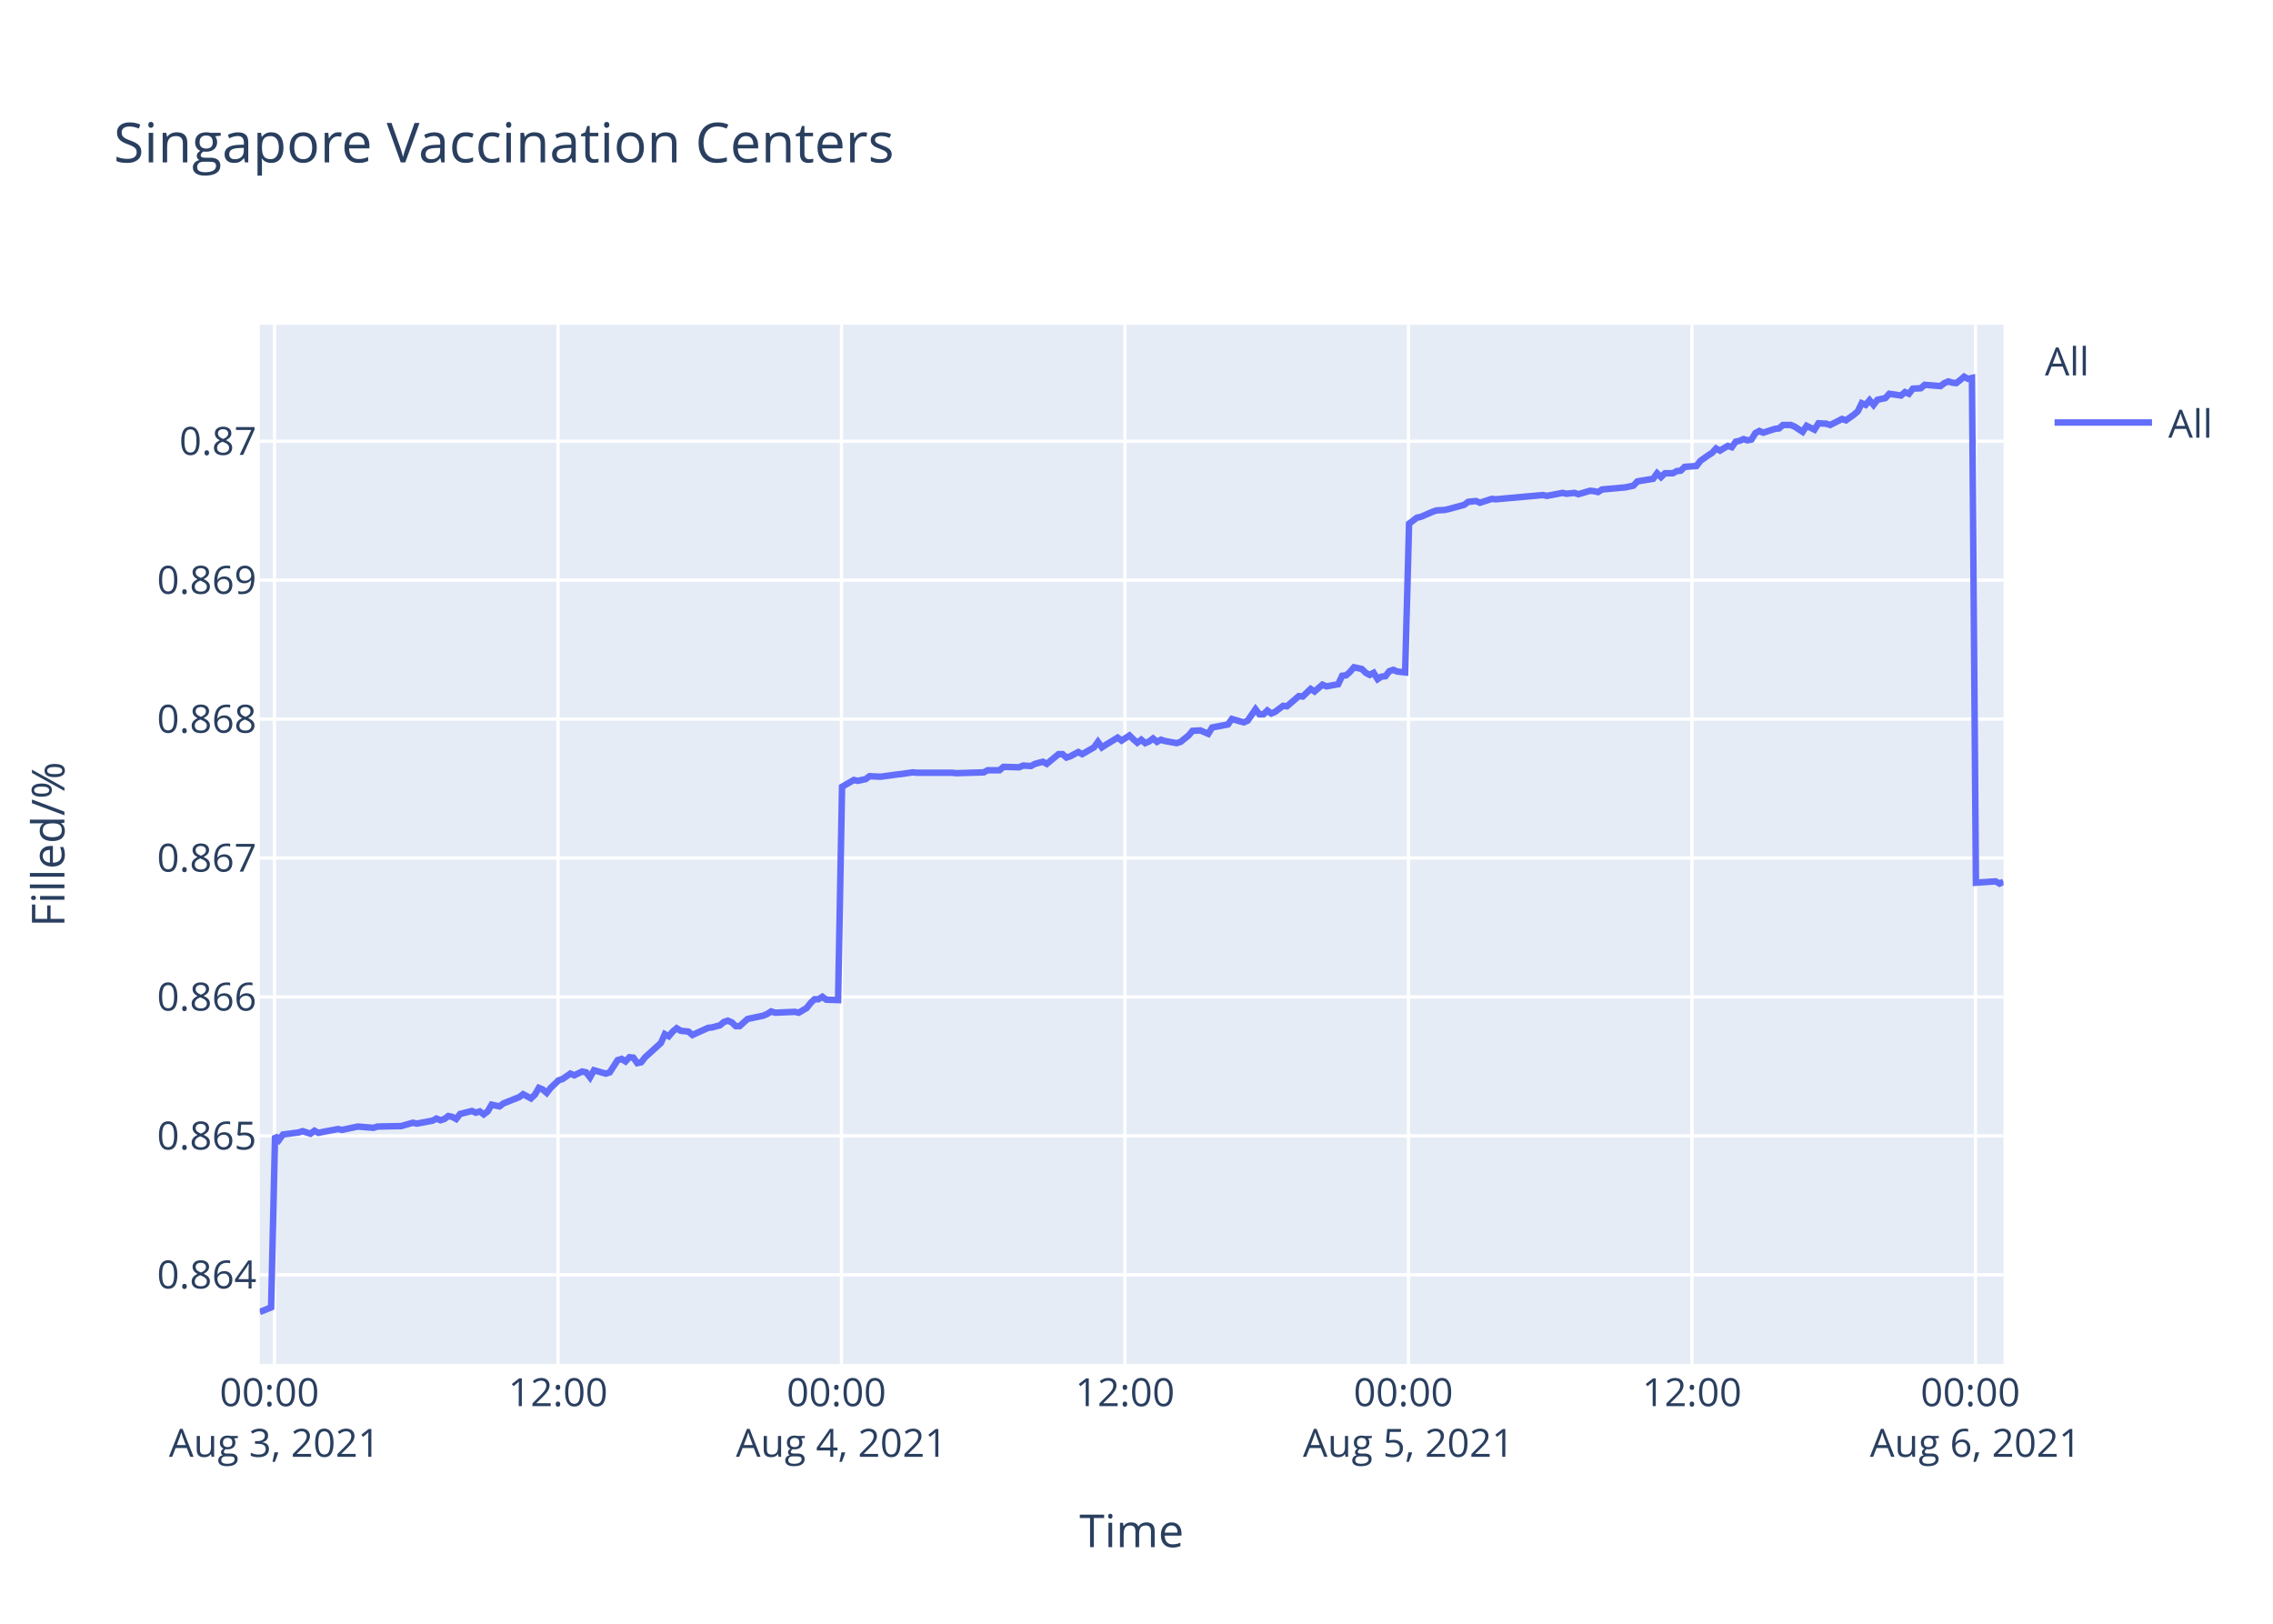
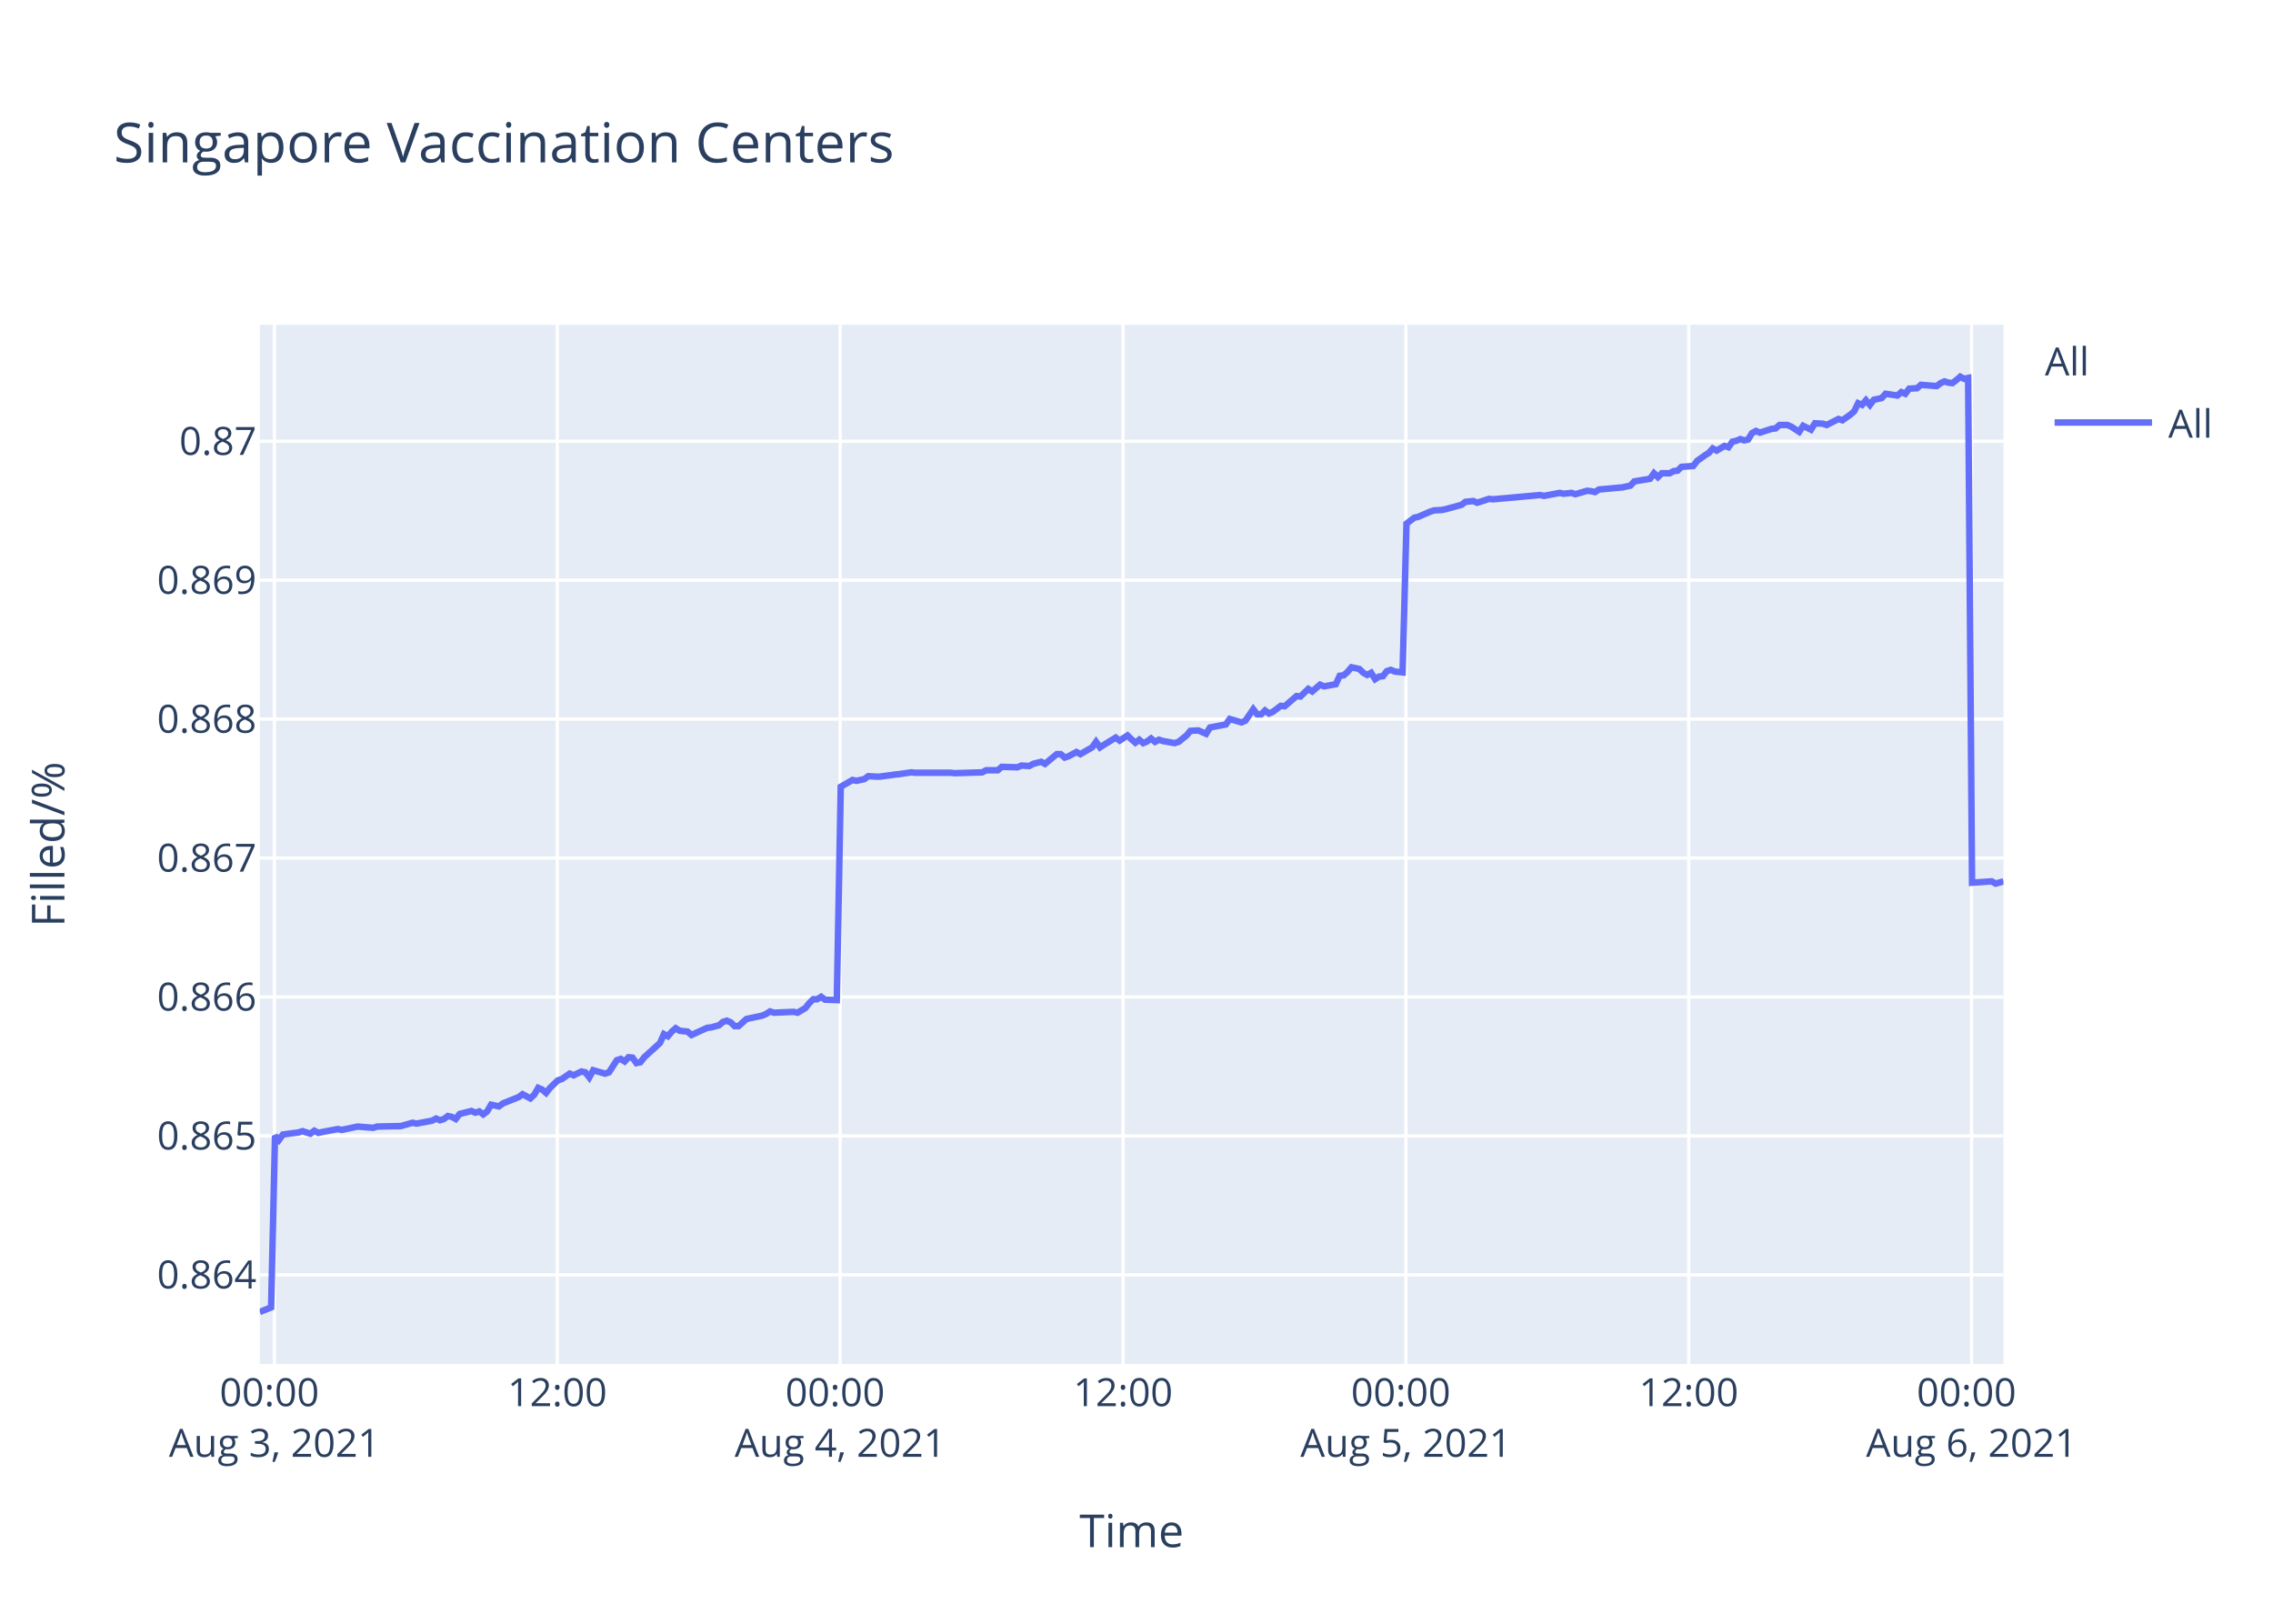
<svg xmlns="http://www.w3.org/2000/svg" class="main-svg" width="700" height="500" style="" viewBox="0 0 700 500">
  <rect x="0" y="0" width="700" height="500" style="fill: rgb(255, 255, 255); fill-opacity: 1;" />
-   <defs id="defs-097a79">
+   <defs id="defs-cce74b">
    <g class="clips">
-       <clipPath id="clip097a79xyplot" class="plotclip">
+       <clipPath id="clipcce74bxyplot" class="plotclip">
        <rect width="537" height="320" />
      </clipPath>
-       <clipPath class="axesclip" id="clip097a79x">
+       <clipPath class="axesclip" id="clipcce74bx">
        <rect x="80" y="0" width="537" height="500" />
      </clipPath>
-       <clipPath class="axesclip" id="clip097a79y">
+       <clipPath class="axesclip" id="clipcce74by">
        <rect x="0" y="100" width="700" height="320" />
      </clipPath>
-       <clipPath class="axesclip" id="clip097a79xy">
+       <clipPath class="axesclip" id="clipcce74bxy">
        <rect x="80" y="100" width="537" height="320" />
      </clipPath>
    </g>
    <g class="gradients" />
  </defs>
  <g class="bglayer">
    <rect class="bg" x="80" y="100" width="537" height="320" style="fill: rgb(229, 236, 246); fill-opacity: 1; stroke-width: 0;" />
  </g>
  <g class="layer-below">
    <g class="imagelayer" />
    <g class="shapelayer" />
  </g>
  <g class="cartesianlayer">
    <g class="subplot xy">
      <g class="layer-subplot">
        <g class="shapelayer" />
        <g class="imagelayer" />
      </g>
      <g class="gridlayer">
        <g class="x">
-           <path class="xgrid crisp" transform="translate(84.53,0)" d="M0,100v320" style="stroke: rgb(255, 255, 255); stroke-opacity: 1; stroke-width: 1px;" />
-           <path class="xgrid crisp" transform="translate(171.84,0)" d="M0,100v320" style="stroke: rgb(255, 255, 255); stroke-opacity: 1; stroke-width: 1px;" />
-           <path class="xgrid crisp" transform="translate(259.14,0)" d="M0,100v320" style="stroke: rgb(255, 255, 255); stroke-opacity: 1; stroke-width: 1px;" />
-           <path class="xgrid crisp" transform="translate(346.44,0)" d="M0,100v320" style="stroke: rgb(255, 255, 255); stroke-opacity: 1; stroke-width: 1px;" />
-           <path class="xgrid crisp" transform="translate(433.75,0)" d="M0,100v320" style="stroke: rgb(255, 255, 255); stroke-opacity: 1; stroke-width: 1px;" />
-           <path class="xgrid crisp" transform="translate(521.05,0)" d="M0,100v320" style="stroke: rgb(255, 255, 255); stroke-opacity: 1; stroke-width: 1px;" />
-           <path class="xgrid crisp" transform="translate(608.36,0)" d="M0,100v320" style="stroke: rgb(255, 255, 255); stroke-opacity: 1; stroke-width: 1px;" />
+           <path class="xgrid crisp" transform="translate(84.52,0)" d="M0,100v320" style="stroke: rgb(255, 255, 255); stroke-opacity: 1; stroke-width: 1px;" />
+           <path class="xgrid crisp" transform="translate(171.63,0)" d="M0,100v320" style="stroke: rgb(255, 255, 255); stroke-opacity: 1; stroke-width: 1px;" />
+           <path class="xgrid crisp" transform="translate(258.74,0)" d="M0,100v320" style="stroke: rgb(255, 255, 255); stroke-opacity: 1; stroke-width: 1px;" />
+           <path class="xgrid crisp" transform="translate(345.85,0)" d="M0,100v320" style="stroke: rgb(255, 255, 255); stroke-opacity: 1; stroke-width: 1px;" />
+           <path class="xgrid crisp" transform="translate(432.96,0)" d="M0,100v320" style="stroke: rgb(255, 255, 255); stroke-opacity: 1; stroke-width: 1px;" />
+           <path class="xgrid crisp" transform="translate(520.06,0)" d="M0,100v320" style="stroke: rgb(255, 255, 255); stroke-opacity: 1; stroke-width: 1px;" />
+           <path class="xgrid crisp" transform="translate(607.17,0)" d="M0,100v320" style="stroke: rgb(255, 255, 255); stroke-opacity: 1; stroke-width: 1px;" />
        </g>
        <g class="y">
          <path class="ygrid crisp" transform="translate(0,392.55)" d="M80,0h537" style="stroke: rgb(255, 255, 255); stroke-opacity: 1; stroke-width: 1px;" />
          <path class="ygrid crisp" transform="translate(0,349.77)" d="M80,0h537" style="stroke: rgb(255, 255, 255); stroke-opacity: 1; stroke-width: 1px;" />
          <path class="ygrid crisp" transform="translate(0,306.99)" d="M80,0h537" style="stroke: rgb(255, 255, 255); stroke-opacity: 1; stroke-width: 1px;" />
          <path class="ygrid crisp" transform="translate(0,264.21)" d="M80,0h537" style="stroke: rgb(255, 255, 255); stroke-opacity: 1; stroke-width: 1px;" />
          <path class="ygrid crisp" transform="translate(0,221.43)" d="M80,0h537" style="stroke: rgb(255, 255, 255); stroke-opacity: 1; stroke-width: 1px;" />
          <path class="ygrid crisp" transform="translate(0,178.65)" d="M80,0h537" style="stroke: rgb(255, 255, 255); stroke-opacity: 1; stroke-width: 1px;" />
          <path class="ygrid crisp" transform="translate(0,135.87)" d="M80,0h537" style="stroke: rgb(255, 255, 255); stroke-opacity: 1; stroke-width: 1px;" />
        </g>
      </g>
      <g class="zerolinelayer" />
      <path class="xlines-below" />
      <path class="ylines-below" />
      <g class="overlines-below" />
      <g class="xaxislayer-below" />
      <g class="yaxislayer-below" />
      <g class="overaxes-below" />
-       <g class="plot" transform="translate(80,100)" clip-path="url('#clip097a79xyplot')">
+       <g class="plot" transform="translate(80,100)" clip-path="url('#clipcce74bxyplot')">
        <g class="scatterlayer mlayer">
-           <g class="trace scatter tracec3de82" style="stroke-miterlimit: 2; opacity: 1;">
+           <g class="trace scatter trace69b7a8" style="stroke-miterlimit: 2; opacity: 1;">
            <g class="fills" />
            <g class="errorbars" />
            <g class="lines">
-               <path class="js-line" d="M0,304L3.49,302.59L4.71,249.74L5.92,251.04L7.14,249.35L11.98,248.71L13.19,248.32L15.62,249.1L16.84,248.19L18.08,248.84L19.26,248.58L24.11,247.67L25.33,247.93L28.96,247.16L30.17,246.9L35.02,247.29L36.24,246.9L42.3,246.77L43.5,246.77L47.15,245.73L48.37,245.99L53.21,245.09L54.42,244.44L55.64,244.96L56.85,244.57L58.06,243.66L59.27,243.92L60.49,244.57L61.7,243.02L65.33,242.11L66.54,242.63L67.76,242.24L68.97,243.15L70.18,242.24L71.4,240.17L73.82,240.69L75.03,239.78L79.89,237.84L81.1,236.94L83.52,238.23L84.74,237.07L85.94,235L87.16,235.51L88.37,236.55L89.58,235L92.01,232.67L93.22,232.28L95.65,230.6L96.86,231.12L99.28,229.95L100.5,230.21L101.71,231.76L102.92,229.56L106.56,230.6L107.78,230.21L110.2,226.46L111.41,226.07L112.63,226.85L113.84,225.55L115.05,225.68L116.26,227.36L117.47,227.11L118.69,225.55L123.54,221.16L124.75,218.44L125.96,219.09L127.17,217.66L128.39,216.63L129.6,217.4L132.03,217.66L133.24,218.7L138.1,216.5L139.3,216.37L141.73,215.72L142.94,214.69L144.15,214.3L145.37,214.82L146.58,215.98L147.79,215.98L150.22,213.78L151.43,213.52L155.07,212.75L156.28,212.23L157.49,211.45L158.7,211.84L164.77,211.58L165.98,211.84L168.4,210.42L169.62,208.87L170.83,207.7L172.04,207.7L173.26,206.93L174.47,207.83L178.1,207.96L179.32,142.27L182.96,140.18L184.17,140.44L186.59,139.92L187.81,139.01L190.23,139.14L191.45,139.14L196.29,138.48L197.5,138.35L201.14,137.83L202.35,137.96L213.26,137.96L214.48,138.09L222.97,137.83L224.18,137.18L227.81,137.18L229.03,136.14L233.87,136.27L235.09,135.74L237.51,135.88L238.72,135.22L241.16,134.57L242.37,135.22L246,132.22L247.21,132.22L248.43,133.27L249.64,132.88L252.07,131.57L253.28,132.22L256.91,130.14L258.13,128.44L259.34,130.14L260.55,129.35L264.19,127.14L265.41,128.05L267.83,126.48L269.04,127.66L270.25,128.7L271.47,127.79L272.68,128.83L273.89,128.31L275.1,127.4L276.32,128.44L277.53,127.79L278.74,128.18L282.38,128.83L283.59,128.44L286.04,126.48L287.24,125.05L289.67,124.92L290.89,125.44L292.1,125.96L293.31,124.01L298.16,123.09L299.38,121.4L303.02,122.44L304.23,121.92L306.65,118.4L307.86,119.96L309.08,119.96L310.29,118.79L311.5,119.7L312.71,119.18L315.14,117.35L316.35,117.48L319.99,114.35L321.2,114.48L323.63,112.14L324.84,112.92L327.26,110.83L328.48,111.35L332.11,110.7L333.33,108.09L334.54,107.96L335.74,106.92L336.97,105.48L338.18,105.74L339.39,106L340.6,107.18L341.82,107.83L343.03,107.18L344.25,109.13L345.45,108.35L346.67,108.22L347.87,106.66L349.09,106.27L350.3,106.79L352.73,107.05L353.94,61.25L356.36,59.41L357.58,59.15L361.22,57.57L362.43,57.17L364.85,57.04L366.06,56.78L370.91,55.46L372.13,54.54L374.56,54.28L375.77,54.81L379.41,53.62L380.62,53.75L395.16,52.44L396.38,52.7L401.23,51.78L402.44,52.04L404.86,51.78L406.08,52.18L409.71,51.12L410.92,51.25L412.14,51.52L413.34,50.73L420.62,50.07L423.05,49.54L424.26,48.23L426.68,47.83L429.11,47.44L430.32,45.73L431.54,46.91L432.75,45.73L435.18,45.73L436.39,45.07L437.6,44.94L438.81,43.76L442.45,43.49L443.66,41.91L446.08,40.2L447.3,39.42L448.48,38.1L449.68,38.76L452.11,37.31L453.32,37.71L454.53,36L455.74,35.73L456.96,35.21L458.17,35.6L459.39,35.34L460.59,33.36L461.81,32.71L463.02,33.23L465.45,32.44L466.66,32.05L467.88,31.92L469.08,30.86L471.51,30.86L472.72,31.39L475.15,32.97L476.37,31.13L478.79,32.31L480.02,30.34L482.43,30.47L483.64,30.86L487.28,29.02L488.49,29.42L490.91,27.71L492.13,26.66L493.34,24.16L494.56,24.68L495.76,23.24L496.98,24.68L498.19,23.1L499.41,22.84L500.62,22.58L501.83,21.26L505.47,21.79L506.67,20.74L507.89,21.26L509.1,19.68L511.53,19.55L512.74,18.5L517.59,18.89L518.8,17.97L520.01,17.45L521.23,17.84L522.44,17.97L523.65,17.05L524.87,16L526.07,16.66L527.29,16.39L528.51,171.81L534.57,171.4L535.79,172.08L537,171.53" style="vector-effect: non-scaling-stroke; fill: none; stroke: rgb(99, 110, 250); stroke-opacity: 1; stroke-width: 2px; opacity: 1;" />
+               <path class="js-line" d="M0,304L3.49,302.59L4.7,249.74L5.91,251.04L7.12,249.35L11.95,248.71L13.16,248.32L15.59,249.1L16.8,248.19L18.04,248.84L19.22,248.58L24.05,247.67L25.27,247.93L28.9,247.16L30.11,246.9L34.95,247.29L36.16,246.9L42.2,246.77L43.41,246.77L47.04,245.73L48.26,245.99L53.09,245.09L54.29,244.44L55.51,244.96L56.72,244.57L57.93,243.66L59.14,243.92L60.35,244.57L61.56,243.02L65.18,242.11L66.4,242.63L67.61,242.24L68.82,243.15L70.02,242.24L71.24,240.17L73.65,240.69L74.87,239.78L79.71,237.84L80.92,236.94L83.33,238.23L84.55,237.07L85.75,235L86.96,235.51L88.17,236.55L89.38,235L91.8,232.67L93.01,232.28L95.44,230.6L96.64,231.12L99.06,229.95L100.27,230.21L101.48,231.76L102.69,229.56L106.32,230.6L107.53,230.21L109.96,226.46L111.16,226.07L112.37,226.85L113.58,225.55L114.79,225.68L116,227.36L117.21,227.11L118.42,225.55L123.26,221.16L124.47,218.44L125.68,219.09L126.89,217.66L128.1,216.63L129.31,217.4L131.73,217.66L132.94,218.7L137.79,216.5L138.99,216.37L141.41,215.72L142.62,214.69L143.83,214.3L145.04,214.82L146.25,215.98L147.45,215.98L149.88,213.78L151.09,213.52L154.72,212.75L155.93,212.23L157.14,211.45L158.35,211.84L164.4,211.58L165.61,211.84L168.02,210.42L169.24,208.87L170.44,207.7L171.66,207.7L172.87,206.93L174.08,207.83L177.7,207.96L178.92,142.27L182.54,140.18L183.76,140.44L186.18,139.92L187.38,139.01L189.8,139.14L191.02,139.14L195.85,138.48L197.06,138.35L200.69,137.83L201.9,137.96L212.79,137.96L214,138.09L222.47,137.83L223.68,137.18L227.3,137.18L228.51,136.14L233.35,136.27L234.57,135.74L236.98,135.88L238.19,135.22L240.62,134.57L241.82,135.22L245.45,132.22L246.66,132.22L247.87,133.27L249.08,132.88L251.5,131.57L252.71,132.22L256.34,130.14L257.55,128.44L258.76,130.14L259.97,129.35L263.6,127.14L264.81,128.05L267.23,126.48L268.44,127.66L269.65,128.7L270.86,127.79L272.07,128.83L273.28,128.31L274.48,127.4L275.7,128.44L276.91,127.79L278.11,128.18L281.75,128.83L282.96,128.44L285.4,126.48L286.6,125.05L289.02,124.92L290.23,125.44L291.44,125.96L292.65,124.01L297.5,123.09L298.71,121.4L302.34,122.44L303.54,121.92L305.96,118.4L307.17,119.96L308.39,119.96L309.59,118.79L310.8,119.7L312.01,119.18L314.43,117.35L315.64,117.48L319.27,114.35L320.48,114.48L322.9,112.14L324.11,112.92L326.53,110.83L327.74,111.35L331.37,110.7L332.58,108.09L333.79,107.96L334.99,106.92L336.21,105.48L337.42,105.74L338.63,106L339.84,107.18L341.06,107.83L342.26,107.18L343.48,109.13L344.68,108.35L345.89,108.22L347.09,106.66L348.31,106.27L349.52,106.79L351.94,107.05L353.15,61.25L355.56,59.41L356.77,59.15L360.41,57.57L361.61,57.17L364.03,57.04L365.24,56.78L370.08,55.46L371.29,54.54L373.72,54.28L374.92,54.81L378.55,53.62L379.77,53.75L394.28,52.44L395.49,52.7L400.33,51.78L401.54,52.04L403.96,51.78L405.17,52.18L408.79,51.12L410,51.25L411.22,51.52L412.42,50.73L419.68,50.07L422.1,49.54L423.31,48.23L425.73,47.83L428.15,47.44L429.36,45.73L430.57,46.91L431.78,45.73L434.2,45.73L435.41,45.07L436.62,44.94L437.83,43.76L441.45,43.49L442.67,41.91L445.08,40.2L446.3,39.42L447.47,38.1L448.67,38.76L451.09,37.31L452.3,37.71L453.51,36L454.72,35.73L455.94,35.21L457.14,35.6L458.36,35.34L459.56,33.36L460.78,32.71L461.98,33.23L464.4,32.44L465.62,32.05L466.83,31.92L468.03,30.86L470.45,30.86L471.66,31.39L474.08,32.97L475.3,31.13L477.72,32.31L478.94,30.34L481.35,30.47L482.56,30.86L486.18,29.02L487.4,29.42L489.81,27.71L491.02,26.66L492.23,24.16L493.45,24.68L494.65,23.24L495.86,24.68L497.07,23.1L498.29,22.84L499.49,22.58L500.7,21.26L504.33,21.79L505.54,20.74L506.75,21.26L507.96,19.68L510.38,19.55L511.59,18.5L516.43,18.89L517.64,17.97L518.84,17.45L520.06,17.84L521.27,17.97L522.48,17.05L523.69,16L524.89,16.66L526.11,16.39L527.32,171.81L533.37,171.4L534.58,172.08L537,171.4" style="vector-effect: non-scaling-stroke; fill: none; stroke: rgb(99, 110, 250); stroke-opacity: 1; stroke-width: 2px; opacity: 1;" />
            </g>
            <g class="points" />
            <g class="text" />
          </g>
        </g>
      </g>
      <g class="overplot" />
      <path class="xlines-above crisp" d="M0,0" style="fill: none;" />
      <path class="ylines-above crisp" d="M0,0" style="fill: none;" />
      <g class="overlines-above" />
      <g class="xaxislayer-above">
        <g class="xtick">
-           <text text-anchor="middle" x="0" y="433" transform="translate(84.53,0)" style="font-family: 'Open Sans', verdana, arial, sans-serif; font-size: 12px; fill: rgb(42, 63, 95); fill-opacity: 1; white-space: pre;">
+           <text text-anchor="middle" x="0" y="433" transform="translate(84.52,0)" style="font-family: 'Open Sans', verdana, arial, sans-serif; font-size: 12px; fill: rgb(42, 63, 95); fill-opacity: 1; white-space: pre;">
            <tspan class="line" dy="0em" x="0" y="433">00:00</tspan>
            <tspan class="line" dy="1.3em" x="0" y="433">Aug 3, 2021</tspan>
          </text>
        </g>
        <g class="xtick">
-           <text text-anchor="middle" x="0" y="433" transform="translate(171.84,0)" style="font-family: 'Open Sans', verdana, arial, sans-serif; font-size: 12px; fill: rgb(42, 63, 95); fill-opacity: 1; white-space: pre;">12:00</text>
+           <text text-anchor="middle" x="0" y="433" transform="translate(171.63,0)" style="font-family: 'Open Sans', verdana, arial, sans-serif; font-size: 12px; fill: rgb(42, 63, 95); fill-opacity: 1; white-space: pre;">12:00</text>
        </g>
        <g class="xtick">
-           <text text-anchor="middle" x="0" y="433" transform="translate(259.14,0)" style="font-family: 'Open Sans', verdana, arial, sans-serif; font-size: 12px; fill: rgb(42, 63, 95); fill-opacity: 1; white-space: pre;">
+           <text text-anchor="middle" x="0" y="433" transform="translate(258.74,0)" style="font-family: 'Open Sans', verdana, arial, sans-serif; font-size: 12px; fill: rgb(42, 63, 95); fill-opacity: 1; white-space: pre;">
            <tspan class="line" dy="0em" x="0" y="433">00:00</tspan>
            <tspan class="line" dy="1.3em" x="0" y="433">Aug 4, 2021</tspan>
          </text>
        </g>
        <g class="xtick">
-           <text text-anchor="middle" x="0" y="433" transform="translate(346.44,0)" style="font-family: 'Open Sans', verdana, arial, sans-serif; font-size: 12px; fill: rgb(42, 63, 95); fill-opacity: 1; white-space: pre;">12:00</text>
+           <text text-anchor="middle" x="0" y="433" transform="translate(345.85,0)" style="font-family: 'Open Sans', verdana, arial, sans-serif; font-size: 12px; fill: rgb(42, 63, 95); fill-opacity: 1; white-space: pre;">12:00</text>
        </g>
        <g class="xtick">
-           <text text-anchor="middle" x="0" y="433" transform="translate(433.75,0)" style="font-family: 'Open Sans', verdana, arial, sans-serif; font-size: 12px; fill: rgb(42, 63, 95); fill-opacity: 1; white-space: pre;">
+           <text text-anchor="middle" x="0" y="433" transform="translate(432.96,0)" style="font-family: 'Open Sans', verdana, arial, sans-serif; font-size: 12px; fill: rgb(42, 63, 95); fill-opacity: 1; white-space: pre;">
            <tspan class="line" dy="0em" x="0" y="433">00:00</tspan>
            <tspan class="line" dy="1.3em" x="0" y="433">Aug 5, 2021</tspan>
          </text>
        </g>
        <g class="xtick">
-           <text text-anchor="middle" x="0" y="433" transform="translate(521.05,0)" style="font-family: 'Open Sans', verdana, arial, sans-serif; font-size: 12px; fill: rgb(42, 63, 95); fill-opacity: 1; white-space: pre;">12:00</text>
+           <text text-anchor="middle" x="0" y="433" transform="translate(520.06,0)" style="font-family: 'Open Sans', verdana, arial, sans-serif; font-size: 12px; fill: rgb(42, 63, 95); fill-opacity: 1; white-space: pre;">12:00</text>
        </g>
        <g class="xtick">
-           <text text-anchor="middle" x="0" y="433" transform="translate(608.36,0)" style="font-family: 'Open Sans', verdana, arial, sans-serif; font-size: 12px; fill: rgb(42, 63, 95); fill-opacity: 1; white-space: pre;">
+           <text text-anchor="middle" x="0" y="433" transform="translate(607.17,0)" style="font-family: 'Open Sans', verdana, arial, sans-serif; font-size: 12px; fill: rgb(42, 63, 95); fill-opacity: 1; white-space: pre;">
            <tspan class="line" dy="0em" x="0" y="433">00:00</tspan>
            <tspan class="line" dy="1.3em" x="0" y="433">Aug 6, 2021</tspan>
          </text>
        </g>
      </g>
      <g class="yaxislayer-above">
        <g class="ytick">
          <text text-anchor="end" x="79" y="4.2" transform="translate(0,392.55)" style="font-family: 'Open Sans', verdana, arial, sans-serif; font-size: 12px; fill: rgb(42, 63, 95); fill-opacity: 1; white-space: pre;">0.864</text>
        </g>
        <g class="ytick">
          <text text-anchor="end" x="79" y="4.2" transform="translate(0,349.77)" style="font-family: 'Open Sans', verdana, arial, sans-serif; font-size: 12px; fill: rgb(42, 63, 95); fill-opacity: 1; white-space: pre;">0.865</text>
        </g>
        <g class="ytick">
          <text text-anchor="end" x="79" y="4.2" transform="translate(0,306.99)" style="font-family: 'Open Sans', verdana, arial, sans-serif; font-size: 12px; fill: rgb(42, 63, 95); fill-opacity: 1; white-space: pre;">0.866</text>
        </g>
        <g class="ytick">
          <text text-anchor="end" x="79" y="4.2" transform="translate(0,264.21)" style="font-family: 'Open Sans', verdana, arial, sans-serif; font-size: 12px; fill: rgb(42, 63, 95); fill-opacity: 1; white-space: pre;">0.867</text>
        </g>
        <g class="ytick">
          <text text-anchor="end" x="79" y="4.2" transform="translate(0,221.43)" style="font-family: 'Open Sans', verdana, arial, sans-serif; font-size: 12px; fill: rgb(42, 63, 95); fill-opacity: 1; white-space: pre;">0.868</text>
        </g>
        <g class="ytick">
          <text text-anchor="end" x="79" y="4.2" transform="translate(0,178.65)" style="font-family: 'Open Sans', verdana, arial, sans-serif; font-size: 12px; fill: rgb(42, 63, 95); fill-opacity: 1; white-space: pre;">0.869</text>
        </g>
        <g class="ytick">
          <text text-anchor="end" x="79" y="4.2" transform="translate(0,135.87)" style="font-family: 'Open Sans', verdana, arial, sans-serif; font-size: 12px; fill: rgb(42, 63, 95); fill-opacity: 1; white-space: pre;">0.87</text>
        </g>
      </g>
      <g class="overaxes-above" />
    </g>
  </g>
  <g class="polarlayer" />
  <g class="ternarylayer" />
  <g class="geolayer" />
  <g class="funnelarealayer" />
  <g class="pielayer" />
  <g class="treemaplayer" />
  <g class="sunburstlayer" />
  <g class="glimages" />
-   <defs id="topdefs-097a79">
+   <defs id="topdefs-cce74b">
    <g class="clips" />
-     <clipPath id="legend097a79">
+     <clipPath id="legendcce74b">
      <rect width="60" height="45" x="0" y="0" />
    </clipPath>
  </defs>
  <g class="layer-above">
    <g class="imagelayer" />
    <g class="shapelayer" />
  </g>
  <g class="infolayer">
    <g class="legend" pointer-events="all" transform="translate(627.74,100)">
      <rect class="bg" shape-rendering="crispEdges" width="60" height="45" x="0" y="0" style="stroke: rgb(68, 68, 68); stroke-opacity: 1; fill: rgb(255, 255, 255); fill-opacity: 1; stroke-width: 0px;" />
-       <g class="scrollbox" transform="" clip-path="url('#legend097a79')">
+       <g class="scrollbox" transform="" clip-path="url('#legendcce74b')">
        <text class="legendtitletext" text-anchor="start" x="2" y="15.6" style="font-family: 'Open Sans', verdana, arial, sans-serif; font-size: 12px; fill: rgb(42, 63, 95); fill-opacity: 1; white-space: pre;">All</text>
        <g class="groups" transform="">
          <g class="traces" transform="translate(0,30.1)" style="opacity: 1;">
            <text class="legendtext" text-anchor="start" x="40" y="4.68" style="font-family: 'Open Sans', verdana, arial, sans-serif; font-size: 12px; fill: rgb(42, 63, 95); fill-opacity: 1; white-space: pre;">All</text>
            <g class="layers" style="opacity: 1;">
              <g class="legendfill" />
              <g class="legendlines">
                <path class="js-line" d="M5,0h30" style="fill: none; stroke: rgb(99, 110, 250); stroke-opacity: 1; stroke-width: 2px;" />
              </g>
              <g class="legendsymbols">
                <g class="legendpoints" />
              </g>
            </g>
            <rect class="legendtoggle" x="0" y="-9.5" width="54.891" height="19" style="fill: rgb(0, 0, 0); fill-opacity: 0;" />
          </g>
        </g>
      </g>
      <rect class="scrollbar" rx="20" ry="3" width="0" height="0" x="0" y="0" style="fill: rgb(128, 139, 164); fill-opacity: 1;" />
    </g>
    <g class="g-gtitle">
      <text class="gtitle" x="35" y="50" text-anchor="start" dy="0em" style="font-family: 'Open Sans', verdana, arial, sans-serif; font-size: 17px; fill: rgb(42, 63, 95); opacity: 1; font-weight: normal; white-space: pre;">Singapore Vaccination Centers</text>
    </g>
    <g class="g-xtitle">
      <text class="xtitle" x="348.5" y="476.409" text-anchor="middle" style="font-family: 'Open Sans', verdana, arial, sans-serif; font-size: 14px; fill: rgb(42, 63, 95); opacity: 1; font-weight: normal; white-space: pre;">Time</text>
    </g>
    <g class="g-ytitle">
      <text class="ytitle" transform="rotate(-90,19.84063,260)" x="19.841" y="260" text-anchor="middle" style="font-family: 'Open Sans', verdana, arial, sans-serif; font-size: 14px; fill: rgb(42, 63, 95); opacity: 1; font-weight: normal; white-space: pre;">Filled/%</text>
    </g>
  </g>
</svg>
